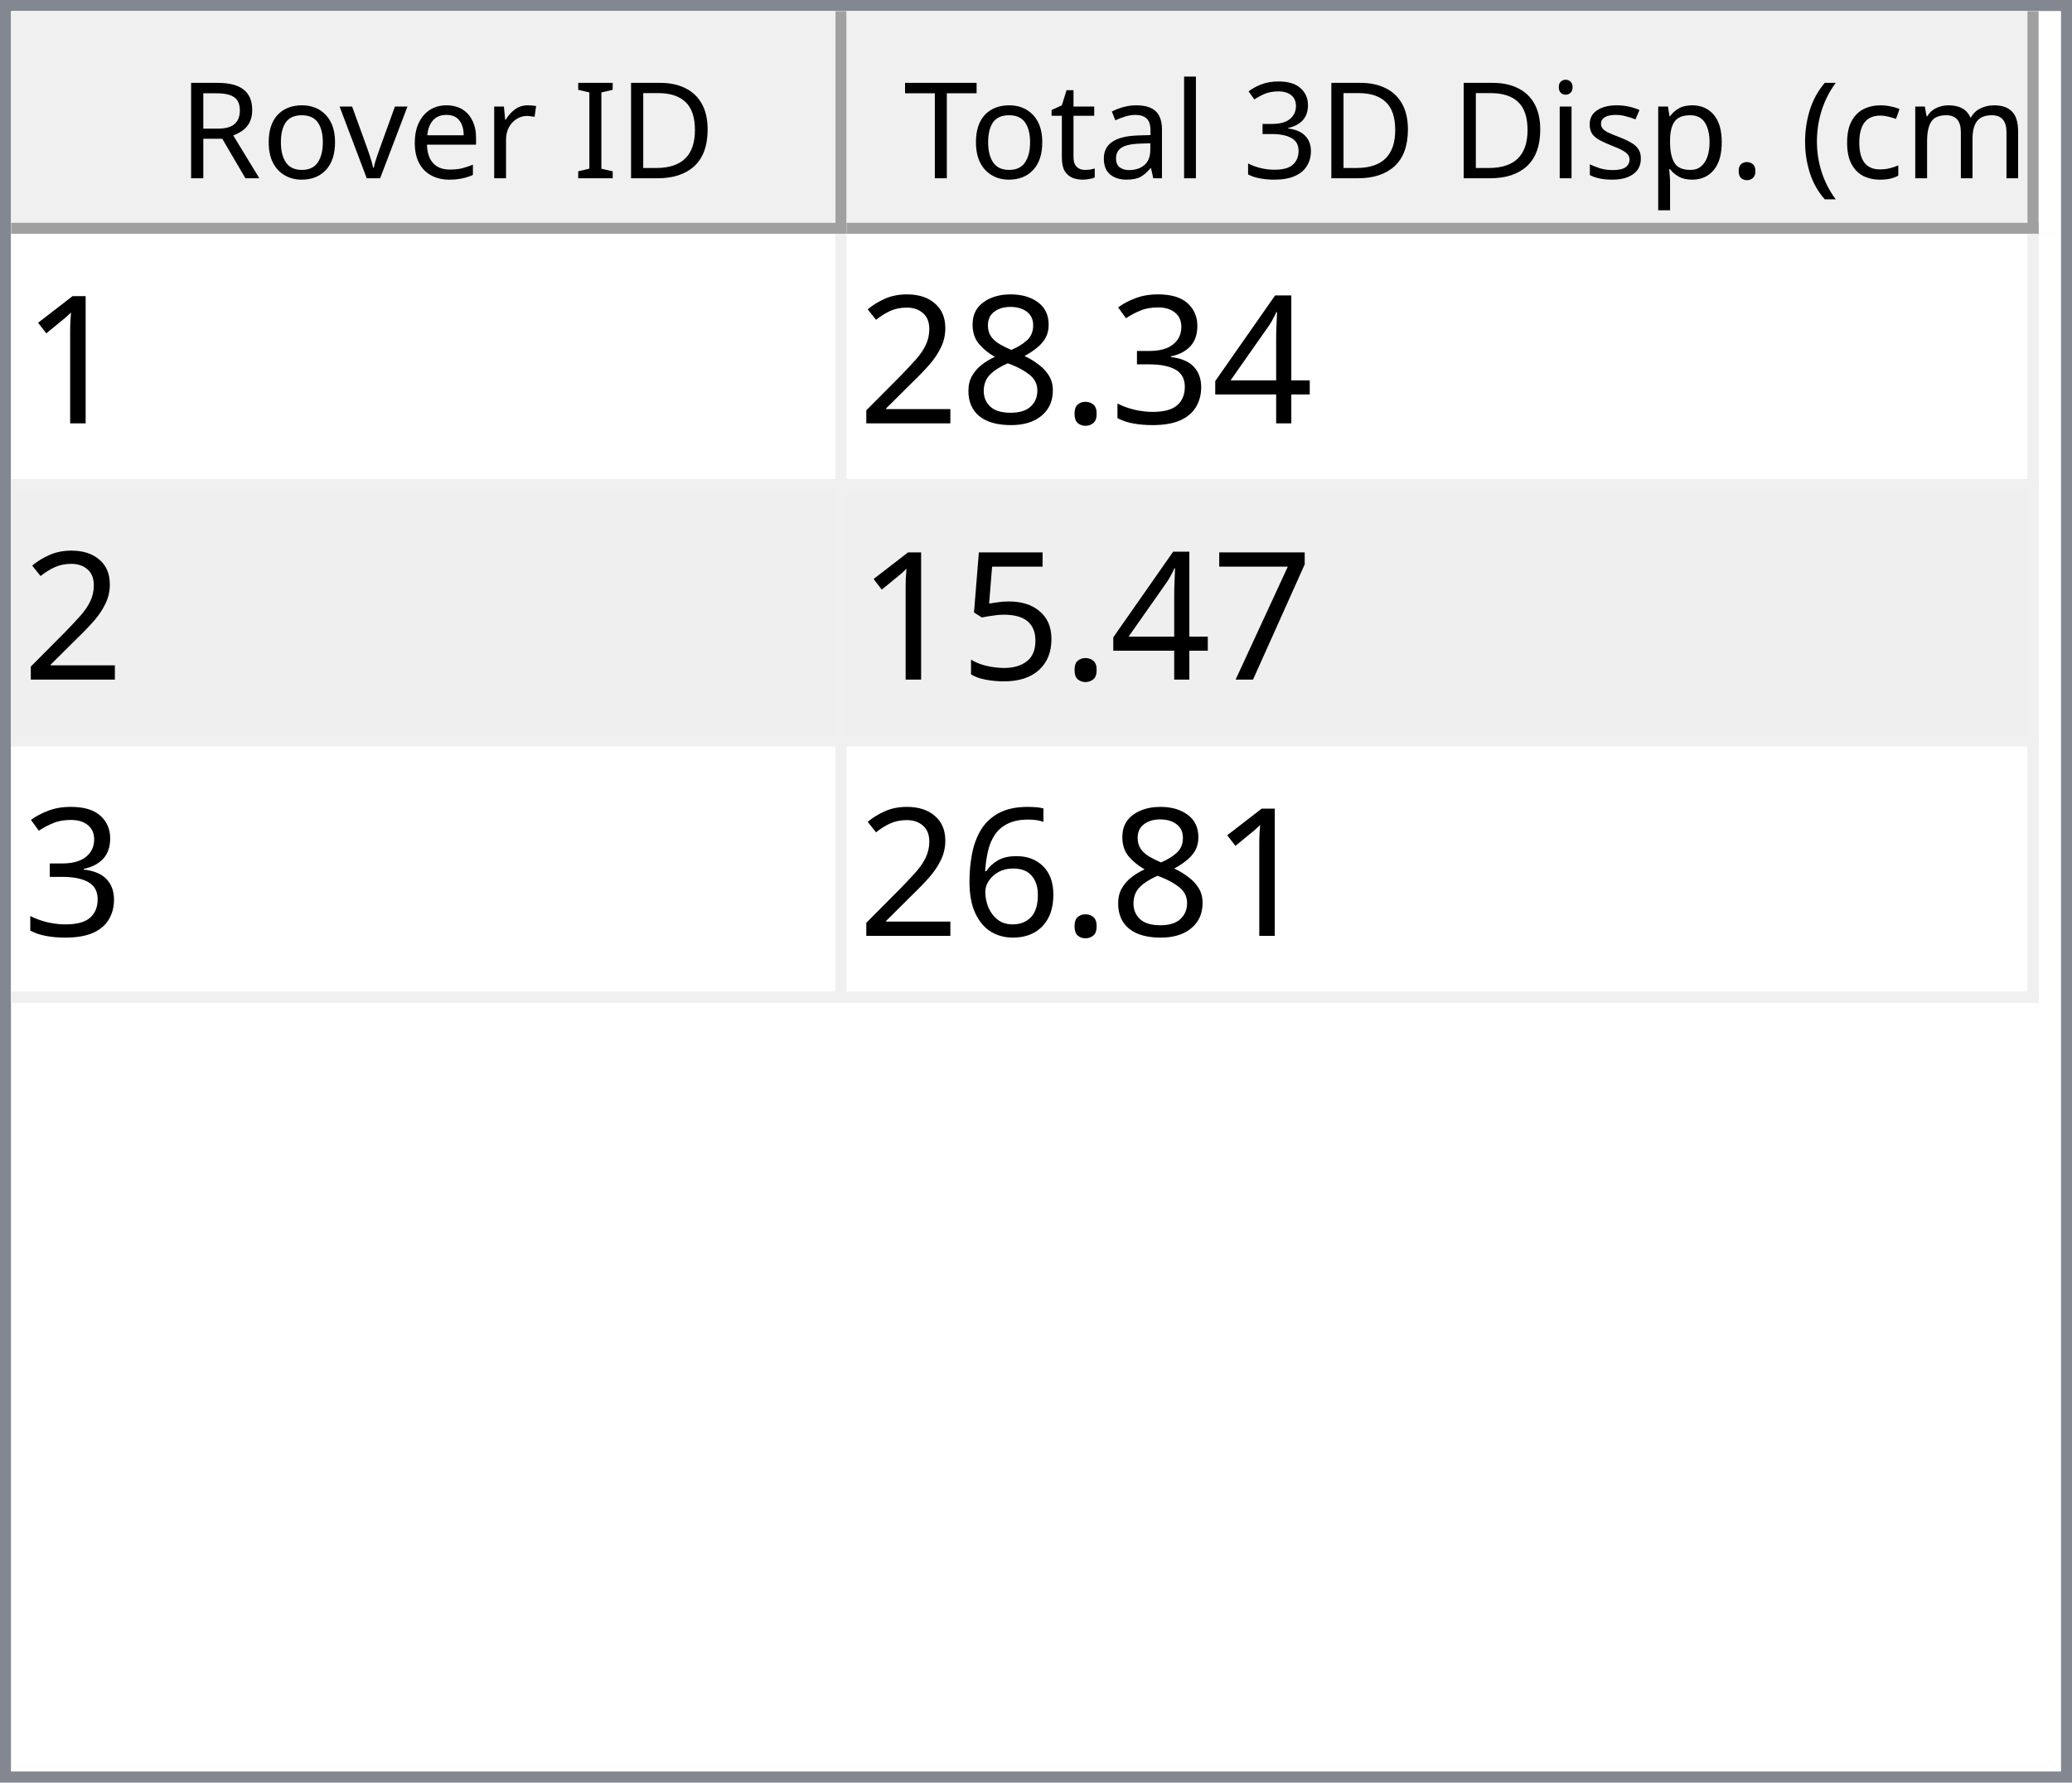
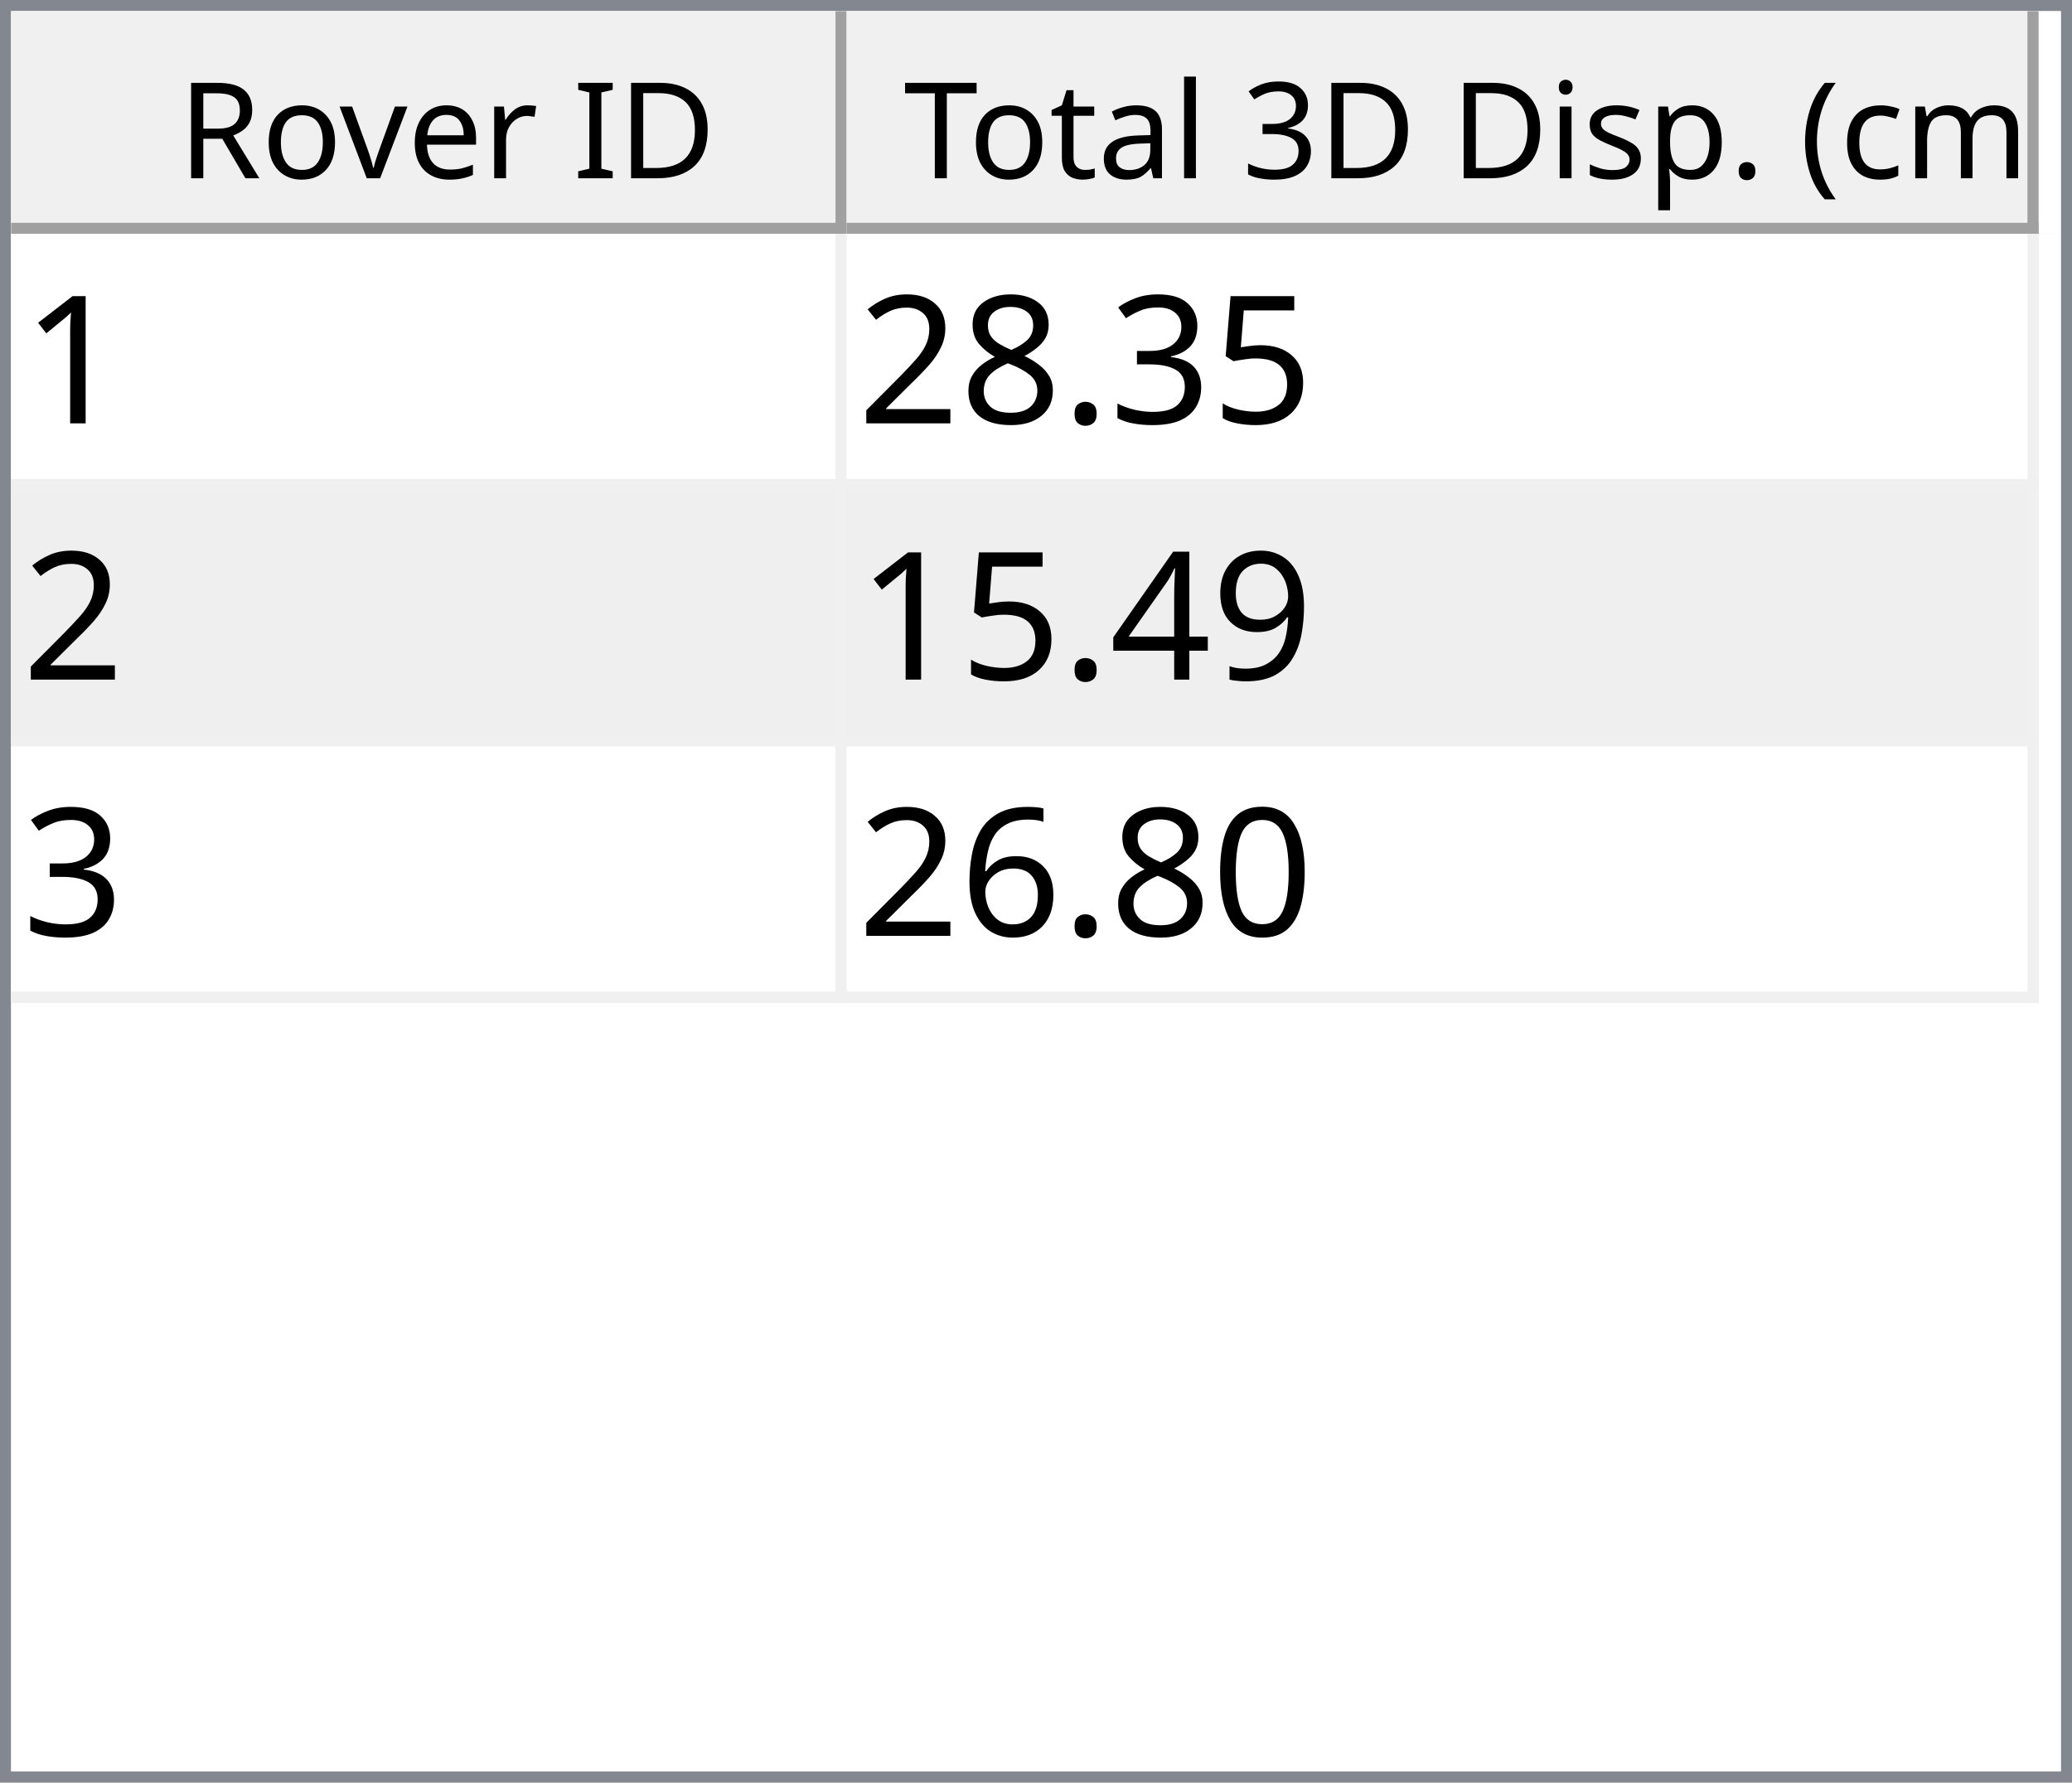
<svg xmlns="http://www.w3.org/2000/svg" style="fill-opacity:1; color-rendering:auto; color-interpolation:auto; text-rendering:auto; stroke:black; stroke-linecap:square; stroke-miterlimit:10; shape-rendering:auto; stroke-opacity:1; fill:black; stroke-dasharray:none; font-weight:normal; stroke-width:1; font-family:'Dialog'; font-style:normal; stroke-linejoin:miter; font-size:12px; stroke-dashoffset:0; image-rendering:auto;" width="186" height="160">
  <defs id="genericDefs" />
  <g>
    <defs id="defs1">
      <clipPath clipPathUnits="userSpaceOnUse" id="clipPath1">
        <path d="M0 0 L186 0 L186 160 L0 160 L0 0 Z" />
      </clipPath>
      <clipPath clipPathUnits="userSpaceOnUse" id="clipPath2">
        <path d="M0 0 L0 160 L186 160 L186 0 Z" />
      </clipPath>
      <clipPath clipPathUnits="userSpaceOnUse" id="clipPath3">
        <path d="M0 0 L0 20 L184 20 L184 0 Z" />
      </clipPath>
      <clipPath clipPathUnits="userSpaceOnUse" id="clipPath4">
        <path d="M0 0 L0 20 L75 20 L75 0 Z" />
      </clipPath>
      <clipPath clipPathUnits="userSpaceOnUse" id="clipPath5">
        <path d="M1 1 L1 19 L74 19 L74 1 Z" />
      </clipPath>
      <clipPath clipPathUnits="userSpaceOnUse" id="clipPath6">
        <path d="M0 0 L0 18 L73 18 L73 0 Z" />
      </clipPath>
      <clipPath clipPathUnits="userSpaceOnUse" id="clipPath7">
        <path d="M-0.5 -0.5 L-0.5 19.5 L74.5 19.5 L74.5 -0.5 Z" />
      </clipPath>
      <clipPath clipPathUnits="userSpaceOnUse" id="clipPath8">
        <path d="M0 0 L0 20 L107 20 L107 0 Z" />
      </clipPath>
      <clipPath clipPathUnits="userSpaceOnUse" id="clipPath9">
        <path d="M1 1 L1 19 L106 19 L106 1 Z" />
      </clipPath>
      <clipPath clipPathUnits="userSpaceOnUse" id="clipPath10">
        <path d="M0 0 L0 18 L105 18 L105 0 Z" />
      </clipPath>
      <clipPath clipPathUnits="userSpaceOnUse" id="clipPath11">
        <path d="M-0.5 -0.5 L-0.5 19.5 L106.5 19.5 L106.5 -0.5 Z" />
      </clipPath>
      <clipPath clipPathUnits="userSpaceOnUse" id="clipPath12">
        <path d="M0 0 L0 138 L184 138 L184 0 Z" />
      </clipPath>
      <clipPath clipPathUnits="userSpaceOnUse" id="clipPath13">
        <path d="M0 0 L0 69 L182 69 L182 0 Z" />
      </clipPath>
      <clipPath clipPathUnits="userSpaceOnUse" id="clipPath14">
        <path d="M-0.5 -0.5 L-0.5 68.5 L181.5 68.5 L181.5 -0.5 Z" />
      </clipPath>
      <clipPath clipPathUnits="userSpaceOnUse" id="clipPath15">
        <path d="M0 0 L0 22 L74 22 L74 0 Z" />
      </clipPath>
      <clipPath clipPathUnits="userSpaceOnUse" id="clipPath16">
        <path d="M0 0 L0 22 L106 22 L106 0 Z" />
      </clipPath>
      <font horiz-adv-x="64.551" id="font1">
        <font-face ascent="107.91" descent="25.098" units-per-em="100" style="font-style:normal; font-family:Segoe UI; font-weight:normal;" />
        <missing-glyph horiz-adv-x="64.551" d="M8.109 0 L8.109 68.266 L56.453 68.266 L56.453 0 L8.109 0 ZM15.328 7.234 L49.219 7.234 L49.219 61.031 L15.328 61.031 L15.328 7.234 Z" />
        <glyph unicode="D" horiz-adv-x="70.117" d="M9.188 0 L9.188 70.016 L28.516 70.016 Q65.531 70.016 65.531 35.891 Q65.531 19.672 55.25 9.836 Q44.969 0 27.734 0 L9.188 0 ZM17.391 62.594 L17.391 7.422 L27.828 7.422 Q41.609 7.422 49.273 14.797 Q56.938 22.172 56.938 35.688 Q56.938 62.594 28.328 62.594 L17.391 62.594 Z" />
        <glyph unicode="I" horiz-adv-x="26.611" d="M17.391 0 L9.188 0 L9.188 70.016 L17.391 70.016 L17.391 0 Z" />
        <glyph unicode=" " horiz-adv-x="27.393" d="" />
        <glyph unicode="r" horiz-adv-x="34.766" d="M34.188 41.891 Q32.078 43.5 28.125 43.5 Q23 43.5 19.555 38.672 Q16.109 33.844 16.109 25.484 L16.109 0 L8.109 0 L8.109 50 L16.109 50 L16.109 39.703 L16.312 39.703 Q18.016 44.969 21.531 47.922 Q25.047 50.875 29.391 50.875 Q32.516 50.875 34.188 50.203 L34.188 41.891 Z" />
        <glyph unicode="e" horiz-adv-x="52.295" d="M48.297 23 L12.984 23 Q13.188 14.656 17.484 10.109 Q21.781 5.562 29.297 5.562 Q37.75 5.562 44.828 11.141 L44.828 3.609 Q38.234 -1.172 27.391 -1.172 Q16.797 -1.172 10.742 5.641 Q4.688 12.453 4.688 24.812 Q4.688 36.469 11.305 43.82 Q17.922 51.172 27.734 51.172 Q37.547 51.172 42.922 44.828 Q48.297 38.484 48.297 27.203 L48.297 23 ZM40.094 29.781 Q40.047 36.719 36.75 40.578 Q33.453 44.438 27.594 44.438 Q21.922 44.438 17.969 40.383 Q14.016 36.328 13.094 29.781 L40.094 29.781 Z" />
        <glyph unicode="v" horiz-adv-x="47.9" d="M47.406 50 L27.484 0 L19.625 0 L0.688 50 L9.469 50 L22.172 13.672 Q23.578 9.672 23.922 6.688 L24.125 6.688 Q24.609 10.453 25.688 13.484 L38.969 50 L47.406 50 Z" />
        <glyph unicode="o" horiz-adv-x="58.594" d="M29 -1.172 Q17.922 -1.172 11.305 5.836 Q4.688 12.844 4.688 24.422 Q4.688 37.016 11.57 44.094 Q18.453 51.172 30.172 51.172 Q41.359 51.172 47.633 44.289 Q53.906 37.406 53.906 25.203 Q53.906 13.234 47.141 6.031 Q40.375 -1.172 29 -1.172 ZM29.594 44.438 Q21.875 44.438 17.383 39.188 Q12.891 33.938 12.891 24.703 Q12.891 15.828 17.43 10.695 Q21.969 5.562 29.594 5.562 Q37.359 5.562 41.531 10.594 Q45.703 15.625 45.703 24.906 Q45.703 34.281 41.531 39.359 Q37.359 44.438 29.594 44.438 Z" />
        <glyph unicode="R" horiz-adv-x="59.814" d="M59.375 0 L49.609 0 L37.891 19.625 Q36.281 22.359 34.766 24.289 Q33.25 26.219 31.664 27.438 Q30.078 28.656 28.25 29.219 Q26.422 29.781 24.125 29.781 L17.391 29.781 L17.391 0 L9.188 0 L9.188 70.016 L30.078 70.016 Q34.672 70.016 38.555 68.867 Q42.438 67.719 45.289 65.375 Q48.141 63.031 49.758 59.547 Q51.375 56.062 51.375 51.375 Q51.375 47.703 50.273 44.656 Q49.172 41.609 47.148 39.211 Q45.125 36.812 42.266 35.133 Q39.406 33.453 35.844 32.516 L35.844 32.328 Q37.594 31.547 38.891 30.547 Q40.188 29.547 41.359 28.18 Q42.531 26.812 43.68 25.078 Q44.828 23.344 46.234 21.047 L59.375 0 ZM17.391 62.594 L17.391 37.203 L28.516 37.203 Q31.594 37.203 34.203 38.133 Q36.812 39.062 38.719 40.797 Q40.625 42.531 41.703 45.047 Q42.781 47.562 42.781 50.688 Q42.781 56.297 39.141 59.445 Q35.5 62.594 28.609 62.594 L17.391 62.594 Z" />
        <glyph unicode=")" horiz-adv-x="30.176" d="M8.297 -15.922 L1.172 -15.922 Q16.406 2.344 16.406 26.812 Q16.406 51.469 1.078 70.016 L8.297 70.016 Q23.531 52.156 23.531 26.703 Q23.531 1.375 8.297 -15.922 Z" />
        <glyph unicode="m" horiz-adv-x="86.133" d="M79.109 0 L71.094 0 L71.094 28.719 Q71.094 37.016 68.531 40.727 Q65.969 44.438 59.906 44.438 Q54.781 44.438 51.195 39.75 Q47.609 35.062 47.609 28.516 L47.609 0 L39.594 0 L39.594 29.688 Q39.594 44.438 28.219 44.438 Q22.953 44.438 19.531 40.016 Q16.109 35.594 16.109 28.516 L16.109 0 L8.109 0 L8.109 50 L16.109 50 L16.109 42.094 L16.312 42.094 Q21.625 51.172 31.844 51.172 Q36.969 51.172 40.773 48.312 Q44.578 45.453 46 40.828 Q51.562 51.172 62.594 51.172 Q79.109 51.172 79.109 30.812 L79.109 0 Z" />
        <glyph unicode="c" horiz-adv-x="46.191" d="M42.188 2.297 Q36.422 -1.172 28.516 -1.172 Q17.828 -1.172 11.258 5.789 Q4.688 12.75 4.688 23.828 Q4.688 36.188 11.766 43.68 Q18.844 51.172 30.672 51.172 Q37.25 51.172 42.281 48.734 L42.281 40.531 Q36.719 44.438 30.375 44.438 Q22.703 44.438 17.797 38.945 Q12.891 33.453 12.891 24.516 Q12.891 15.719 17.508 10.641 Q22.125 5.562 29.891 5.562 Q36.422 5.562 42.188 9.906 L42.188 2.297 Z" />
        <glyph unicode="(" horiz-adv-x="30.176" d="M29.109 -15.922 L21.969 -15.922 Q6.844 1.375 6.844 26.703 Q6.844 52.156 21.969 70.016 L29.203 70.016 Q13.875 51.469 13.875 26.812 Q13.875 2.344 29.109 -15.922 Z" />
        <glyph unicode="." horiz-adv-x="21.68" d="M10.891 -1.078 Q8.641 -1.078 7.055 0.539 Q5.469 2.156 5.469 4.391 Q5.469 6.641 7.055 8.273 Q8.641 9.906 10.891 9.906 Q13.188 9.906 14.797 8.273 Q16.406 6.641 16.406 4.391 Q16.406 2.156 14.797 0.539 Q13.188 -1.078 10.891 -1.078 Z" />
        <glyph unicode="p" horiz-adv-x="58.789" d="M16.312 7.234 L16.109 7.234 L16.109 -23 L8.109 -23 L8.109 50 L16.109 50 L16.109 41.219 L16.312 41.219 Q22.219 51.172 33.594 51.172 Q43.266 51.172 48.688 44.461 Q54.109 37.75 54.109 26.469 Q54.109 13.922 48 6.375 Q41.891 -1.172 31.297 -1.172 Q21.578 -1.172 16.312 7.234 ZM16.109 27.391 L16.109 20.406 Q16.109 14.203 20.141 9.883 Q24.172 5.562 30.375 5.562 Q37.641 5.562 41.773 11.133 Q45.906 16.703 45.906 26.609 Q45.906 34.969 42.047 39.703 Q38.188 44.438 31.594 44.438 Q24.609 44.438 20.359 39.578 Q16.109 34.719 16.109 27.391 Z" />
        <glyph unicode="s" horiz-adv-x="42.432" d="M5.078 1.812 L5.078 10.406 Q11.625 5.562 19.484 5.562 Q30.031 5.562 30.031 12.594 Q30.031 14.594 29.125 15.992 Q28.219 17.391 26.68 18.461 Q25.141 19.531 23.07 20.383 Q21 21.234 18.609 22.172 Q15.281 23.484 12.766 24.828 Q10.25 26.172 8.57 27.859 Q6.891 29.547 6.031 31.695 Q5.172 33.844 5.172 36.719 Q5.172 40.234 6.789 42.945 Q8.406 45.656 11.086 47.484 Q13.766 49.312 17.211 50.242 Q20.656 51.172 24.312 51.172 Q30.812 51.172 35.938 48.922 L35.938 40.828 Q30.422 44.438 23.25 44.438 Q21 44.438 19.195 43.922 Q17.391 43.406 16.094 42.477 Q14.797 41.547 14.086 40.258 Q13.375 38.969 13.375 37.406 Q13.375 35.453 14.086 34.133 Q14.797 32.812 16.164 31.789 Q17.531 30.766 19.484 29.938 Q21.438 29.109 23.922 28.125 Q27.25 26.859 29.883 25.516 Q32.516 24.172 34.375 22.484 Q36.234 20.797 37.234 18.602 Q38.234 16.406 38.234 13.375 Q38.234 9.672 36.602 6.938 Q34.969 4.203 32.234 2.398 Q29.5 0.594 25.93 -0.289 Q22.359 -1.172 18.453 -1.172 Q10.75 -1.172 5.078 1.812 Z" />
        <glyph unicode="i" horiz-adv-x="24.219" d="M12.203 62.703 Q10.062 62.703 8.547 64.164 Q7.031 65.625 7.031 67.875 Q7.031 70.125 8.547 71.609 Q10.062 73.094 12.203 73.094 Q14.406 73.094 15.945 71.609 Q17.484 70.125 17.484 67.875 Q17.484 65.719 15.945 64.211 Q14.406 62.703 12.203 62.703 ZM16.109 0 L8.109 0 L8.109 50 L16.109 50 L16.109 0 Z" />
        <glyph unicode="3" horiz-adv-x="53.906" d="M46.531 19.828 Q46.531 15.094 44.75 11.211 Q42.969 7.328 39.719 4.57 Q36.469 1.812 31.93 0.297 Q27.391 -1.219 21.922 -1.219 Q11.922 -1.219 6 2.594 L6 11.188 Q13.094 5.609 22.219 5.609 Q25.875 5.609 28.828 6.539 Q31.781 7.469 33.906 9.227 Q36.031 10.984 37.18 13.477 Q38.328 15.969 38.328 19.094 Q38.328 32.812 18.797 32.812 L12.984 32.812 L12.984 39.594 L18.5 39.594 Q35.797 39.594 35.797 52.484 Q35.797 64.406 22.609 64.406 Q15.188 64.406 8.688 59.422 L8.688 67.188 Q15.375 71.188 24.609 71.188 Q29 71.188 32.57 69.969 Q36.141 68.75 38.68 66.555 Q41.219 64.359 42.609 61.281 Q44 58.203 44 54.5 Q44 40.672 30.031 36.719 L30.031 36.531 Q33.594 36.141 36.625 34.797 Q39.656 33.453 41.852 31.305 Q44.047 29.156 45.289 26.25 Q46.531 23.344 46.531 19.828 Z" />
        <glyph unicode="l" horiz-adv-x="24.219" d="M16.109 0 L8.109 0 L8.109 74.031 L16.109 74.031 L16.109 0 Z" />
        <glyph unicode="a" horiz-adv-x="50.879" d="M43.891 0 L35.891 0 L35.891 7.812 L35.688 7.812 Q30.469 -1.172 20.312 -1.172 Q12.844 -1.172 8.617 2.781 Q4.391 6.734 4.391 13.281 Q4.391 27.297 20.906 29.594 L35.891 31.688 Q35.891 44.438 25.594 44.438 Q16.547 44.438 9.281 38.281 L9.281 46.484 Q16.656 51.172 26.266 51.172 Q43.891 51.172 43.891 32.516 L43.891 0 ZM35.891 25.297 L23.828 23.641 Q18.266 22.859 15.43 20.875 Q12.594 18.891 12.594 13.875 Q12.594 10.203 15.211 7.883 Q17.828 5.562 22.172 5.562 Q28.125 5.562 32.008 9.742 Q35.891 13.922 35.891 20.312 L35.891 25.297 Z" />
        <glyph unicode="t" horiz-adv-x="33.887" d="M31.297 0.484 Q28.469 -1.078 23.828 -1.078 Q10.688 -1.078 10.688 13.578 L10.688 43.172 L2.094 43.172 L2.094 50 L10.688 50 L10.688 62.203 L18.703 64.797 L18.703 50 L31.297 50 L31.297 43.172 L18.703 43.172 L18.703 14.984 Q18.703 9.969 20.414 7.82 Q22.125 5.672 26.078 5.672 Q29.109 5.672 31.297 7.328 L31.297 0.484 Z" />
        <glyph unicode="T" horiz-adv-x="52.393" d="M50.594 62.594 L30.375 62.594 L30.375 0 L22.172 0 L22.172 62.594 L2 62.594 L2 70.016 L50.594 70.016 L50.594 62.594 Z" />
      </font>
      <font horiz-adv-x="75.0" id="font2">
        <font-face ascent="100.537" descent="21.973" units-per-em="100" style="font-style:normal; font-family:sans-serif; font-weight:normal;" />
        <missing-glyph horiz-adv-x="75.0" d="M12.5 0 L12.5 62.5 L62.5 62.5 L62.5 0 L12.5 0 ZM14.062 1.562 L60.938 1.562 L60.938 60.938 L14.062 60.938 L14.062 1.562 Z" />
        <glyph unicode="1" horiz-adv-x="55.615" d="M37.25 0 L28.469 0 L28.469 56 Q25.297 52.984 20.141 49.953 Q14.984 46.922 10.891 45.406 L10.891 53.906 Q18.266 57.375 23.781 62.305 Q29.297 67.234 31.594 71.875 L37.25 71.875 L37.25 0 Z" />
-         <glyph unicode="4" horiz-adv-x="55.615" d="M32.328 0 L32.328 17.141 L1.266 17.141 L1.266 25.203 L33.938 71.578 L41.109 71.578 L41.109 25.203 L50.781 25.203 L50.781 17.141 L41.109 17.141 L41.109 0 L32.328 0 ZM32.328 25.203 L32.328 57.469 L9.906 25.203 L32.328 25.203 Z" />
+         <glyph unicode="5" horiz-adv-x="55.615" d="M4.156 18.75 L13.375 19.531 Q14.406 12.797 18.141 9.398 Q21.875 6 27.156 6 Q33.5 6 37.891 10.789 Q42.281 15.578 42.281 23.484 Q42.281 31 38.062 35.352 Q33.844 39.703 27 39.703 Q22.75 39.703 19.336 37.773 Q15.922 35.844 13.969 32.766 L5.719 33.844 L12.641 70.609 L48.25 70.609 L48.25 62.203 L19.672 62.203 L15.828 42.969 Q22.266 47.469 29.344 47.469 Q38.719 47.469 45.164 40.969 Q51.609 34.469 51.609 24.266 Q51.609 14.547 45.953 7.469 Q39.062 -1.219 27.156 -1.219 Q17.391 -1.219 11.211 4.25 Q5.031 9.719 4.156 18.75 Z" />
        <glyph unicode="3" horiz-adv-x="55.615" d="M4.203 18.891 L12.984 20.062 Q14.5 12.594 18.141 9.297 Q21.781 6 27 6 Q33.203 6 37.477 10.297 Q41.75 14.594 41.75 20.953 Q41.75 27 37.797 30.93 Q33.844 34.859 27.734 34.859 Q25.25 34.859 21.531 33.891 L22.516 41.609 Q23.391 41.5 23.922 41.5 Q29.547 41.5 34.039 44.43 Q38.531 47.359 38.531 53.469 Q38.531 58.297 35.258 61.477 Q31.984 64.656 26.812 64.656 Q21.688 64.656 18.266 61.43 Q14.844 58.203 13.875 51.766 L5.078 53.328 Q6.688 62.156 12.398 67.016 Q18.109 71.875 26.609 71.875 Q32.469 71.875 37.398 69.359 Q42.328 66.844 44.945 62.5 Q47.562 58.156 47.562 53.266 Q47.562 48.641 45.07 44.828 Q42.578 41.016 37.703 38.766 Q44.047 37.312 47.562 32.695 Q51.078 28.078 51.078 21.141 Q51.078 11.766 44.242 5.25 Q37.406 -1.266 26.953 -1.266 Q17.531 -1.266 11.305 4.352 Q5.078 9.969 4.203 18.891 Z" />
        <glyph unicode="." horiz-adv-x="27.783" d="M9.078 0 L9.078 10.016 L19.094 10.016 L19.094 0 L9.078 0 Z" />
        <glyph unicode="8" horiz-adv-x="55.615" d="M17.672 38.812 Q12.203 40.828 9.57 44.539 Q6.938 48.25 6.938 53.422 Q6.938 61.234 12.555 66.555 Q18.172 71.875 27.484 71.875 Q36.859 71.875 42.578 66.43 Q48.297 60.984 48.297 53.172 Q48.297 48.188 45.68 44.508 Q43.062 40.828 37.75 38.812 Q44.344 36.672 47.781 31.883 Q51.219 27.094 51.219 20.453 Q51.219 11.281 44.727 5.031 Q38.234 -1.219 27.641 -1.219 Q17.047 -1.219 10.547 5.055 Q4.047 11.328 4.047 20.703 Q4.047 27.688 7.594 32.398 Q11.141 37.109 17.672 38.812 ZM15.922 53.719 Q15.922 48.641 19.195 45.414 Q22.469 42.188 27.688 42.188 Q32.766 42.188 36.016 45.383 Q39.266 48.578 39.266 53.219 Q39.266 58.062 35.914 61.359 Q32.562 64.656 27.594 64.656 Q22.562 64.656 19.242 61.43 Q15.922 58.203 15.922 53.719 ZM13.094 20.656 Q13.094 16.891 14.875 13.375 Q16.656 9.859 20.172 7.93 Q23.688 6 27.734 6 Q34.031 6 38.133 10.055 Q42.234 14.109 42.234 20.359 Q42.234 26.703 38.016 30.859 Q33.797 35.016 27.438 35.016 Q21.234 35.016 17.164 30.914 Q13.094 26.812 13.094 20.656 Z" />
        <glyph unicode="2" horiz-adv-x="55.615" d="M50.344 8.453 L50.344 0 L3.031 0 Q2.938 3.172 4.047 6.109 Q5.859 10.938 9.836 15.625 Q13.812 20.312 21.344 26.469 Q33.016 36.031 37.117 41.625 Q41.219 47.219 41.219 52.203 Q41.219 57.422 37.477 61.008 Q33.734 64.594 27.734 64.594 Q21.391 64.594 17.578 60.789 Q13.766 56.984 13.719 50.25 L4.688 51.172 Q5.609 61.281 11.664 66.578 Q17.719 71.875 27.938 71.875 Q38.234 71.875 44.242 66.164 Q50.25 60.453 50.25 52 Q50.25 47.703 48.492 43.555 Q46.734 39.406 42.656 34.812 Q38.578 30.219 29.109 22.219 Q21.188 15.578 18.945 13.211 Q16.703 10.844 15.234 8.453 L50.344 8.453 Z" />
-         <glyph unicode="7" horiz-adv-x="55.615" d="M4.734 62.203 L4.734 70.656 L51.078 70.656 L51.078 63.812 Q44.234 56.547 37.523 44.484 Q30.812 32.422 27.156 19.672 Q24.516 10.688 23.781 0 L14.75 0 Q14.891 8.453 18.062 20.414 Q21.234 32.375 27.172 43.484 Q33.109 54.594 39.797 62.203 L4.734 62.203 Z" />
-         <glyph unicode="5" horiz-adv-x="55.615" d="M4.156 18.75 L13.375 19.531 Q14.406 12.797 18.141 9.398 Q21.875 6 27.156 6 Q33.5 6 37.891 10.789 Q42.281 15.578 42.281 23.484 Q42.281 31 38.062 35.352 Q33.844 39.703 27 39.703 Q22.75 39.703 19.336 37.773 Q15.922 35.844 13.969 32.766 L5.719 33.844 L12.641 70.609 L48.25 70.609 L48.25 62.203 L19.672 62.203 L15.828 42.969 Q22.266 47.469 29.344 47.469 Q38.719 47.469 45.164 40.969 Q51.609 34.469 51.609 24.266 Q51.609 14.547 45.953 7.469 Q39.062 -1.219 27.156 -1.219 Q17.391 -1.219 11.211 4.25 Q5.031 9.719 4.156 18.75 Z" />
+         <glyph unicode="9" horiz-adv-x="55.615" d="M5.469 16.547 L13.922 17.328 Q14.984 11.375 18.016 8.688 Q21.047 6 25.781 6 Q29.828 6 32.883 7.859 Q35.938 9.719 37.891 12.82 Q39.844 15.922 41.164 21.195 Q42.484 26.469 42.484 31.938 Q42.484 32.516 42.438 33.688 Q39.797 29.5 35.234 26.883 Q30.672 24.266 25.344 24.266 Q16.453 24.266 10.305 30.711 Q4.156 37.156 4.156 47.703 Q4.156 58.594 10.578 65.234 Q17 71.875 26.656 71.875 Q33.641 71.875 39.43 68.117 Q45.219 64.359 48.219 57.398 Q51.219 50.438 51.219 37.25 Q51.219 23.531 48.242 15.406 Q45.266 7.281 39.383 3.031 Q33.5 -1.219 25.594 -1.219 Q17.188 -1.219 11.867 3.445 Q6.547 8.109 5.469 16.547 ZM41.453 48.141 Q41.453 55.719 37.43 60.156 Q33.406 64.594 27.734 64.594 Q21.875 64.594 17.531 59.812 Q13.188 55.031 13.188 47.406 Q13.188 40.578 17.312 36.305 Q21.438 32.031 27.484 32.031 Q33.594 32.031 37.523 36.305 Q41.453 40.578 41.453 48.141 Z" />
+         <glyph unicode="4" horiz-adv-x="55.615" d="M32.328 0 L32.328 17.141 L1.266 17.141 L1.266 25.203 L33.938 71.578 L41.109 71.578 L41.109 25.203 L50.781 25.203 L50.781 17.141 L41.109 17.141 L41.109 0 L32.328 0 ZM32.328 25.203 L32.328 57.469 L9.906 25.203 L32.328 25.203 Z" />
+         <glyph unicode="0" horiz-adv-x="55.615" d="M4.156 35.297 Q4.156 48 6.766 55.742 Q9.375 63.484 14.523 67.68 Q19.672 71.875 27.484 71.875 Q33.25 71.875 37.594 69.555 Q41.938 67.234 44.773 62.867 Q47.609 58.5 49.219 52.227 Q50.828 45.953 50.828 35.297 Q50.828 22.703 48.242 14.969 Q45.656 7.234 40.508 3.008 Q35.359 -1.219 27.484 -1.219 Q17.141 -1.219 11.234 6.203 Q4.156 15.141 4.156 35.297 ZM13.188 35.297 Q13.188 17.672 17.312 11.836 Q21.438 6 27.484 6 Q33.547 6 37.672 11.859 Q41.797 17.719 41.797 35.297 Q41.797 52.984 37.672 58.789 Q33.547 64.594 27.391 64.594 Q21.344 64.594 17.719 59.469 Q13.188 52.938 13.188 35.297 Z" />
        <glyph unicode="6" horiz-adv-x="55.615" d="M49.75 54.047 L41.016 53.375 Q39.844 58.547 37.703 60.891 Q34.125 64.656 28.906 64.656 Q24.703 64.656 21.531 62.312 Q17.391 59.281 14.992 53.469 Q12.594 47.656 12.5 36.922 Q15.672 41.75 20.266 44.094 Q24.859 46.438 29.891 46.438 Q38.672 46.438 44.852 39.969 Q51.031 33.5 51.031 23.25 Q51.031 16.5 48.125 10.719 Q45.219 4.938 40.141 1.859 Q35.062 -1.219 28.609 -1.219 Q17.625 -1.219 10.695 6.859 Q3.766 14.938 3.766 33.5 Q3.766 54.25 11.422 63.672 Q18.109 71.875 29.438 71.875 Q37.891 71.875 43.289 67.141 Q48.688 62.406 49.75 54.047 ZM13.875 23.188 Q13.875 18.656 15.797 14.508 Q17.719 10.359 21.188 8.18 Q24.656 6 28.469 6 Q34.031 6 38.039 10.492 Q42.047 14.984 42.047 22.703 Q42.047 30.125 38.086 34.398 Q34.125 38.672 28.125 38.672 Q22.172 38.672 18.023 34.398 Q13.875 30.125 13.875 23.188 Z" />
      </font>
    </defs>
    <g style="fill:white; stroke:white;">
      <rect x="0" y="0" width="186" style="clip-path:url(#clipPath1); stroke:none;" height="160" />
    </g>
    <g style="fill:white; text-rendering:optimizeSpeed; color-rendering:optimizeSpeed; image-rendering:optimizeSpeed; shape-rendering:crispEdges; stroke:white; color-interpolation:sRGB;">
      <rect x="0" width="186" height="160" y="0" style="stroke:none;" />
      <path style="stroke:none;" d="M0 160 L186 160 L186 0 L0 0 Z" />
    </g>
    <g style="fill:rgb(240,240,240); font-family:'Segoe UI'; stroke:rgb(240,240,240);">
      <rect x="0" y="0" width="186" style="clip-path:url(#clipPath2); stroke:none;" height="160" />
    </g>
    <g style="fill:rgb(130,135,144); font-family:'Segoe UI'; stroke:rgb(130,135,144);">
      <path d="M0 0 L186 0 L186 160 L0 160 L0 0 ZM1 1 L185 1 L185 159 L1 159 L1 1 Z" style="fill-rule:evenodd; clip-path:url(#clipPath2); stroke:none;" />
    </g>
    <g style="fill:white; font-family:'Segoe UI'; stroke:white;" transform="translate(1,1)">
      <rect x="0" y="0" width="184" style="clip-path:url(#clipPath3); stroke:none;" height="20" />
    </g>
    <g style="fill:rgb(240,240,240); font-family:'Segoe UI'; stroke:rgb(240,240,240);" transform="translate(1,1)">
      <rect x="0" y="0" width="75" style="clip-path:url(#clipPath4); stroke:none;" height="20" />
    </g>
    <g style="font-family:'Segoe UI';" transform="translate(2,2)">
      <text x="14" xml:space="preserve" y="14" style="clip-path:url(#clipPath6); stroke:none;">Rover ID</text>
    </g>
    <g style="fill:rgb(160,160,160); font-family:'Segoe UI'; stroke:rgb(160,160,160); stroke-linejoin:bevel;" transform="translate(1.5,1.5)">
      <line x1="74" x2="74" y1="0" style="fill:none; clip-path:url(#clipPath7);" y2="19" />
    </g>
    <g style="fill:rgb(160,160,160); font-family:'Segoe UI'; stroke:rgb(160,160,160); stroke-linejoin:bevel;" transform="matrix(1,0,0,1,1,1) translate(0.5,0.5)">
      <line x1="0" x2="74" y1="19" style="fill:none; clip-path:url(#clipPath7);" y2="19" />
    </g>
    <g style="fill:rgb(240,240,240); font-family:'Segoe UI'; stroke:rgb(240,240,240);" transform="translate(76,1)">
      <rect x="0" y="0" width="107" style="clip-path:url(#clipPath8); stroke:none;" height="20" />
    </g>
    <g style="font-family:'Segoe UI';" transform="translate(77,2)">
      <text x="1" xml:space="preserve" y="14" style="clip-path:url(#clipPath10); stroke:none;"> Total 3D Disp. (cm)</text>
    </g>
    <g style="fill:rgb(160,160,160); font-family:'Segoe UI'; stroke:rgb(160,160,160); stroke-linejoin:bevel;" transform="translate(76.5,1.5)">
      <line x1="106" x2="106" y1="0" style="fill:none; clip-path:url(#clipPath11);" y2="19" />
    </g>
    <g style="fill:rgb(160,160,160); font-family:'Segoe UI'; stroke:rgb(160,160,160); stroke-linejoin:bevel;" transform="matrix(1,0,0,1,76,1) translate(0.5,0.5)">
      <line x1="0" x2="106" y1="19" style="fill:none; clip-path:url(#clipPath11);" y2="19" />
    </g>
    <g style="fill:white; font-family:'Segoe UI'; stroke:white;" transform="translate(1,21)">
      <rect x="0" y="0" width="184" style="clip-path:url(#clipPath12); stroke:none;" height="138" />
    </g>
    <g style="fill:rgb(240,240,240); font-size:16px; font-family:sans-serif; stroke:rgb(240,240,240);" transform="translate(1,21)">
      <rect x="0" y="0" width="182" style="clip-path:url(#clipPath13); stroke:none;" height="69" />
      <line transform="translate(0.5,0.5)" x1="0" x2="181" y1="22" style="clip-path:url(#clipPath14); fill:none; stroke-linejoin:bevel;" y2="22" />
    </g>
    <g transform="matrix(1,0,0,1,1,21) translate(0.5,0.5)" style="fill:rgb(240,240,240); font-size:16px; font-family:sans-serif; stroke:rgb(240,240,240); stroke-linejoin:bevel;">
      <line x1="0" x2="181" y1="45" style="fill:none; clip-path:url(#clipPath14);" y2="45" />
    </g>
    <g transform="matrix(1,0,0,1,1,21) translate(0.5,0.5)" style="fill:rgb(240,240,240); font-size:16px; font-family:sans-serif; stroke:rgb(240,240,240); stroke-linejoin:bevel;">
      <line x1="0" x2="181" y1="68" style="fill:none; clip-path:url(#clipPath14);" y2="68" />
    </g>
    <g transform="matrix(1,0,0,1,1,21) translate(0.5,0.5)" style="fill:rgb(240,240,240); font-size:16px; font-family:sans-serif; stroke:rgb(240,240,240); stroke-linejoin:bevel;">
      <line x1="74" x2="74" y1="0" style="fill:none; clip-path:url(#clipPath14);" y2="68" />
    </g>
    <g transform="matrix(1,0,0,1,1,21) translate(0.5,0.5)" style="fill:rgb(240,240,240); font-size:16px; font-family:sans-serif; stroke:rgb(240,240,240); stroke-linejoin:bevel;">
      <line x1="181" x2="181" y1="0" style="fill:none; clip-path:url(#clipPath14);" y2="68" />
    </g>
    <g style="fill:white; font-size:16px; font-family:sans-serif; stroke:white;" transform="matrix(1,0,0,1,1,21)">
      <rect x="0" y="0" width="74" style="clip-path:url(#clipPath15); stroke:none;" height="22" />
      <text x="1" y="17" style="fill:black; clip-path:url(#clipPath15); stroke:none;" xml:space="preserve">1</text>
    </g>
    <g style="fill:white; font-size:16px; font-family:sans-serif; stroke:white;" transform="matrix(1,0,0,1,1,21) translate(75,0)">
      <rect x="0" y="0" width="106" style="clip-path:url(#clipPath16); stroke:none;" height="22" />
-       <text x="1" y="17" style="fill:black; clip-path:url(#clipPath16); stroke:none;" xml:space="preserve">28.34</text>
+       <text x="1" y="17" style="fill:black; clip-path:url(#clipPath16); stroke:none;" xml:space="preserve">28.35</text>
    </g>
    <g style="fill:rgb(239,239,239); font-size:16px; font-family:sans-serif; stroke:rgb(239,239,239);" transform="matrix(1,0,0,1,1,21) translate(0,23)">
      <rect x="0" y="0" width="74" style="clip-path:url(#clipPath15); stroke:none;" height="22" />
      <text x="1" y="17" style="fill:black; clip-path:url(#clipPath15); stroke:none;" xml:space="preserve">2</text>
    </g>
    <g style="fill:rgb(239,239,239); font-size:16px; font-family:sans-serif; stroke:rgb(239,239,239);" transform="matrix(1,0,0,1,1,21) translate(75,23)">
      <rect x="0" y="0" width="106" style="clip-path:url(#clipPath16); stroke:none;" height="22" />
-       <text x="1" y="17" style="fill:black; clip-path:url(#clipPath16); stroke:none;" xml:space="preserve">15.47</text>
+       <text x="1" y="17" style="fill:black; clip-path:url(#clipPath16); stroke:none;" xml:space="preserve">15.49</text>
    </g>
    <g style="fill:white; font-size:16px; font-family:sans-serif; stroke:white;" transform="matrix(1,0,0,1,1,21) translate(0,46)">
      <rect x="0" y="0" width="74" style="clip-path:url(#clipPath15); stroke:none;" height="22" />
      <text x="1" y="17" style="fill:black; clip-path:url(#clipPath15); stroke:none;" xml:space="preserve">3</text>
    </g>
    <g style="fill:white; font-size:16px; font-family:sans-serif; stroke:white;" transform="matrix(1,0,0,1,1,21) translate(75,46)">
      <rect x="0" y="0" width="106" style="clip-path:url(#clipPath16); stroke:none;" height="22" />
-       <text x="1" y="17" style="fill:black; clip-path:url(#clipPath16); stroke:none;" xml:space="preserve">26.81</text>
+       <text x="1" y="17" style="fill:black; clip-path:url(#clipPath16); stroke:none;" xml:space="preserve">26.80</text>
    </g>
  </g>
</svg>
